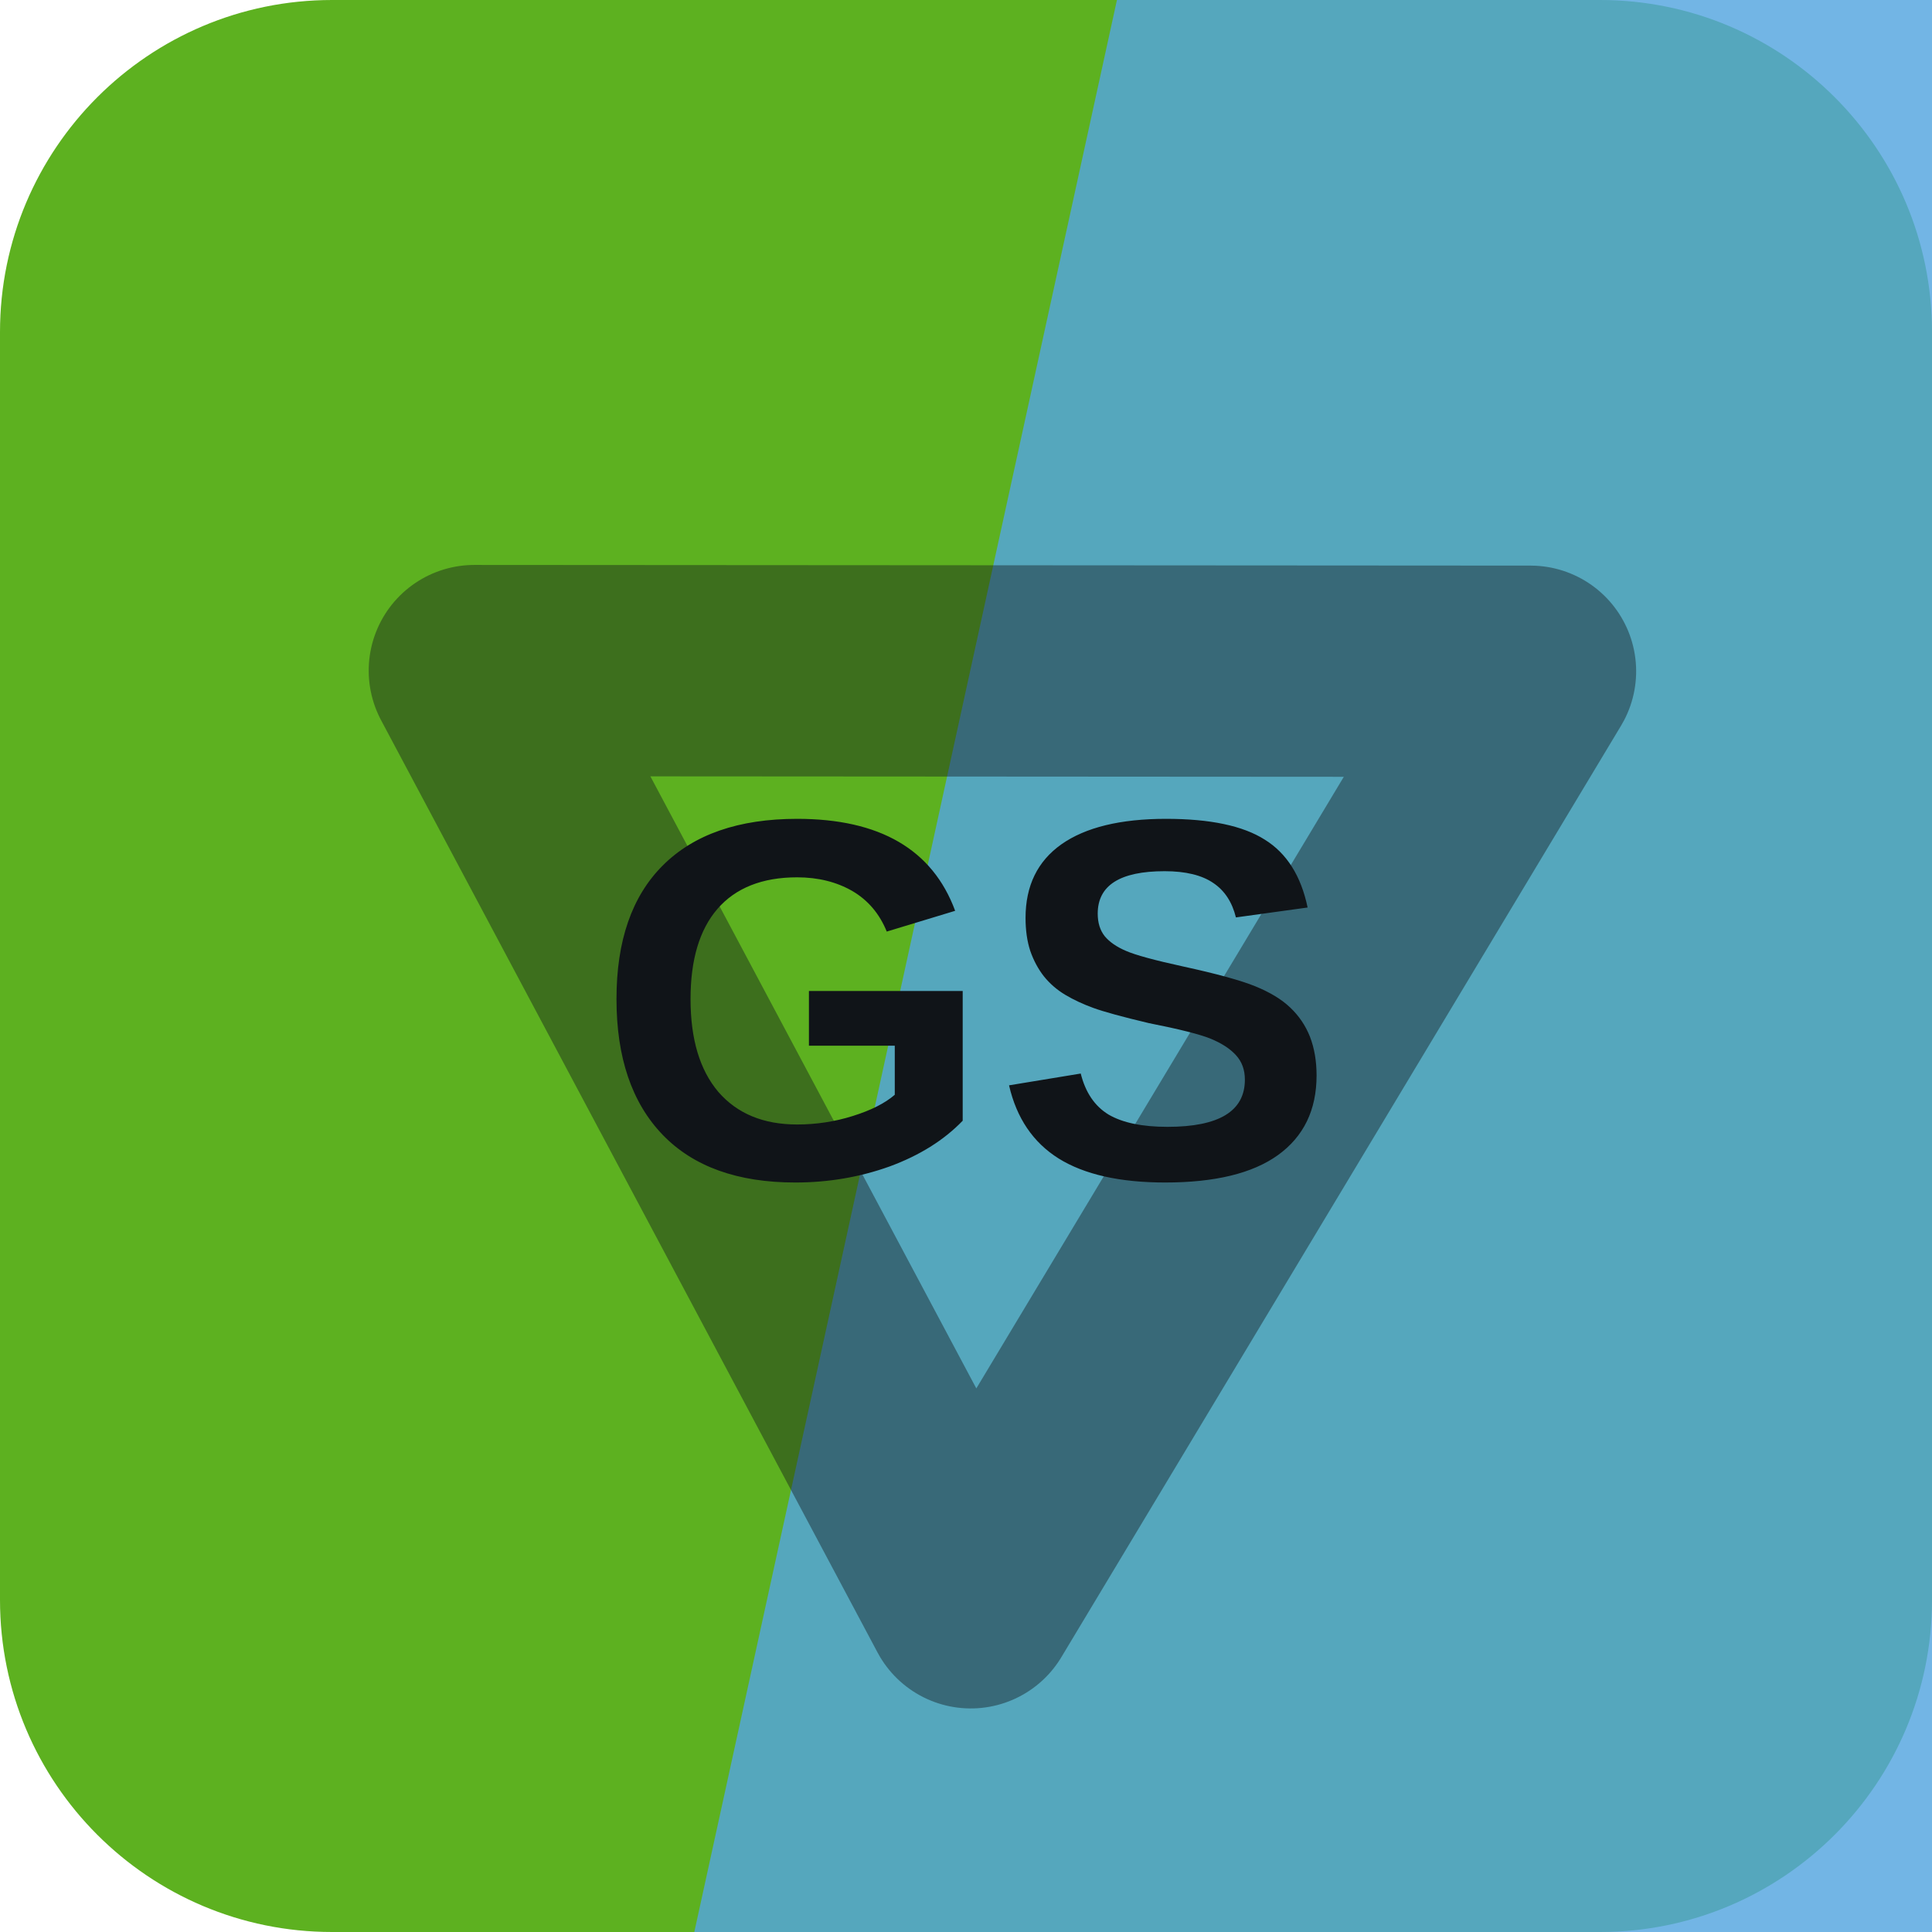
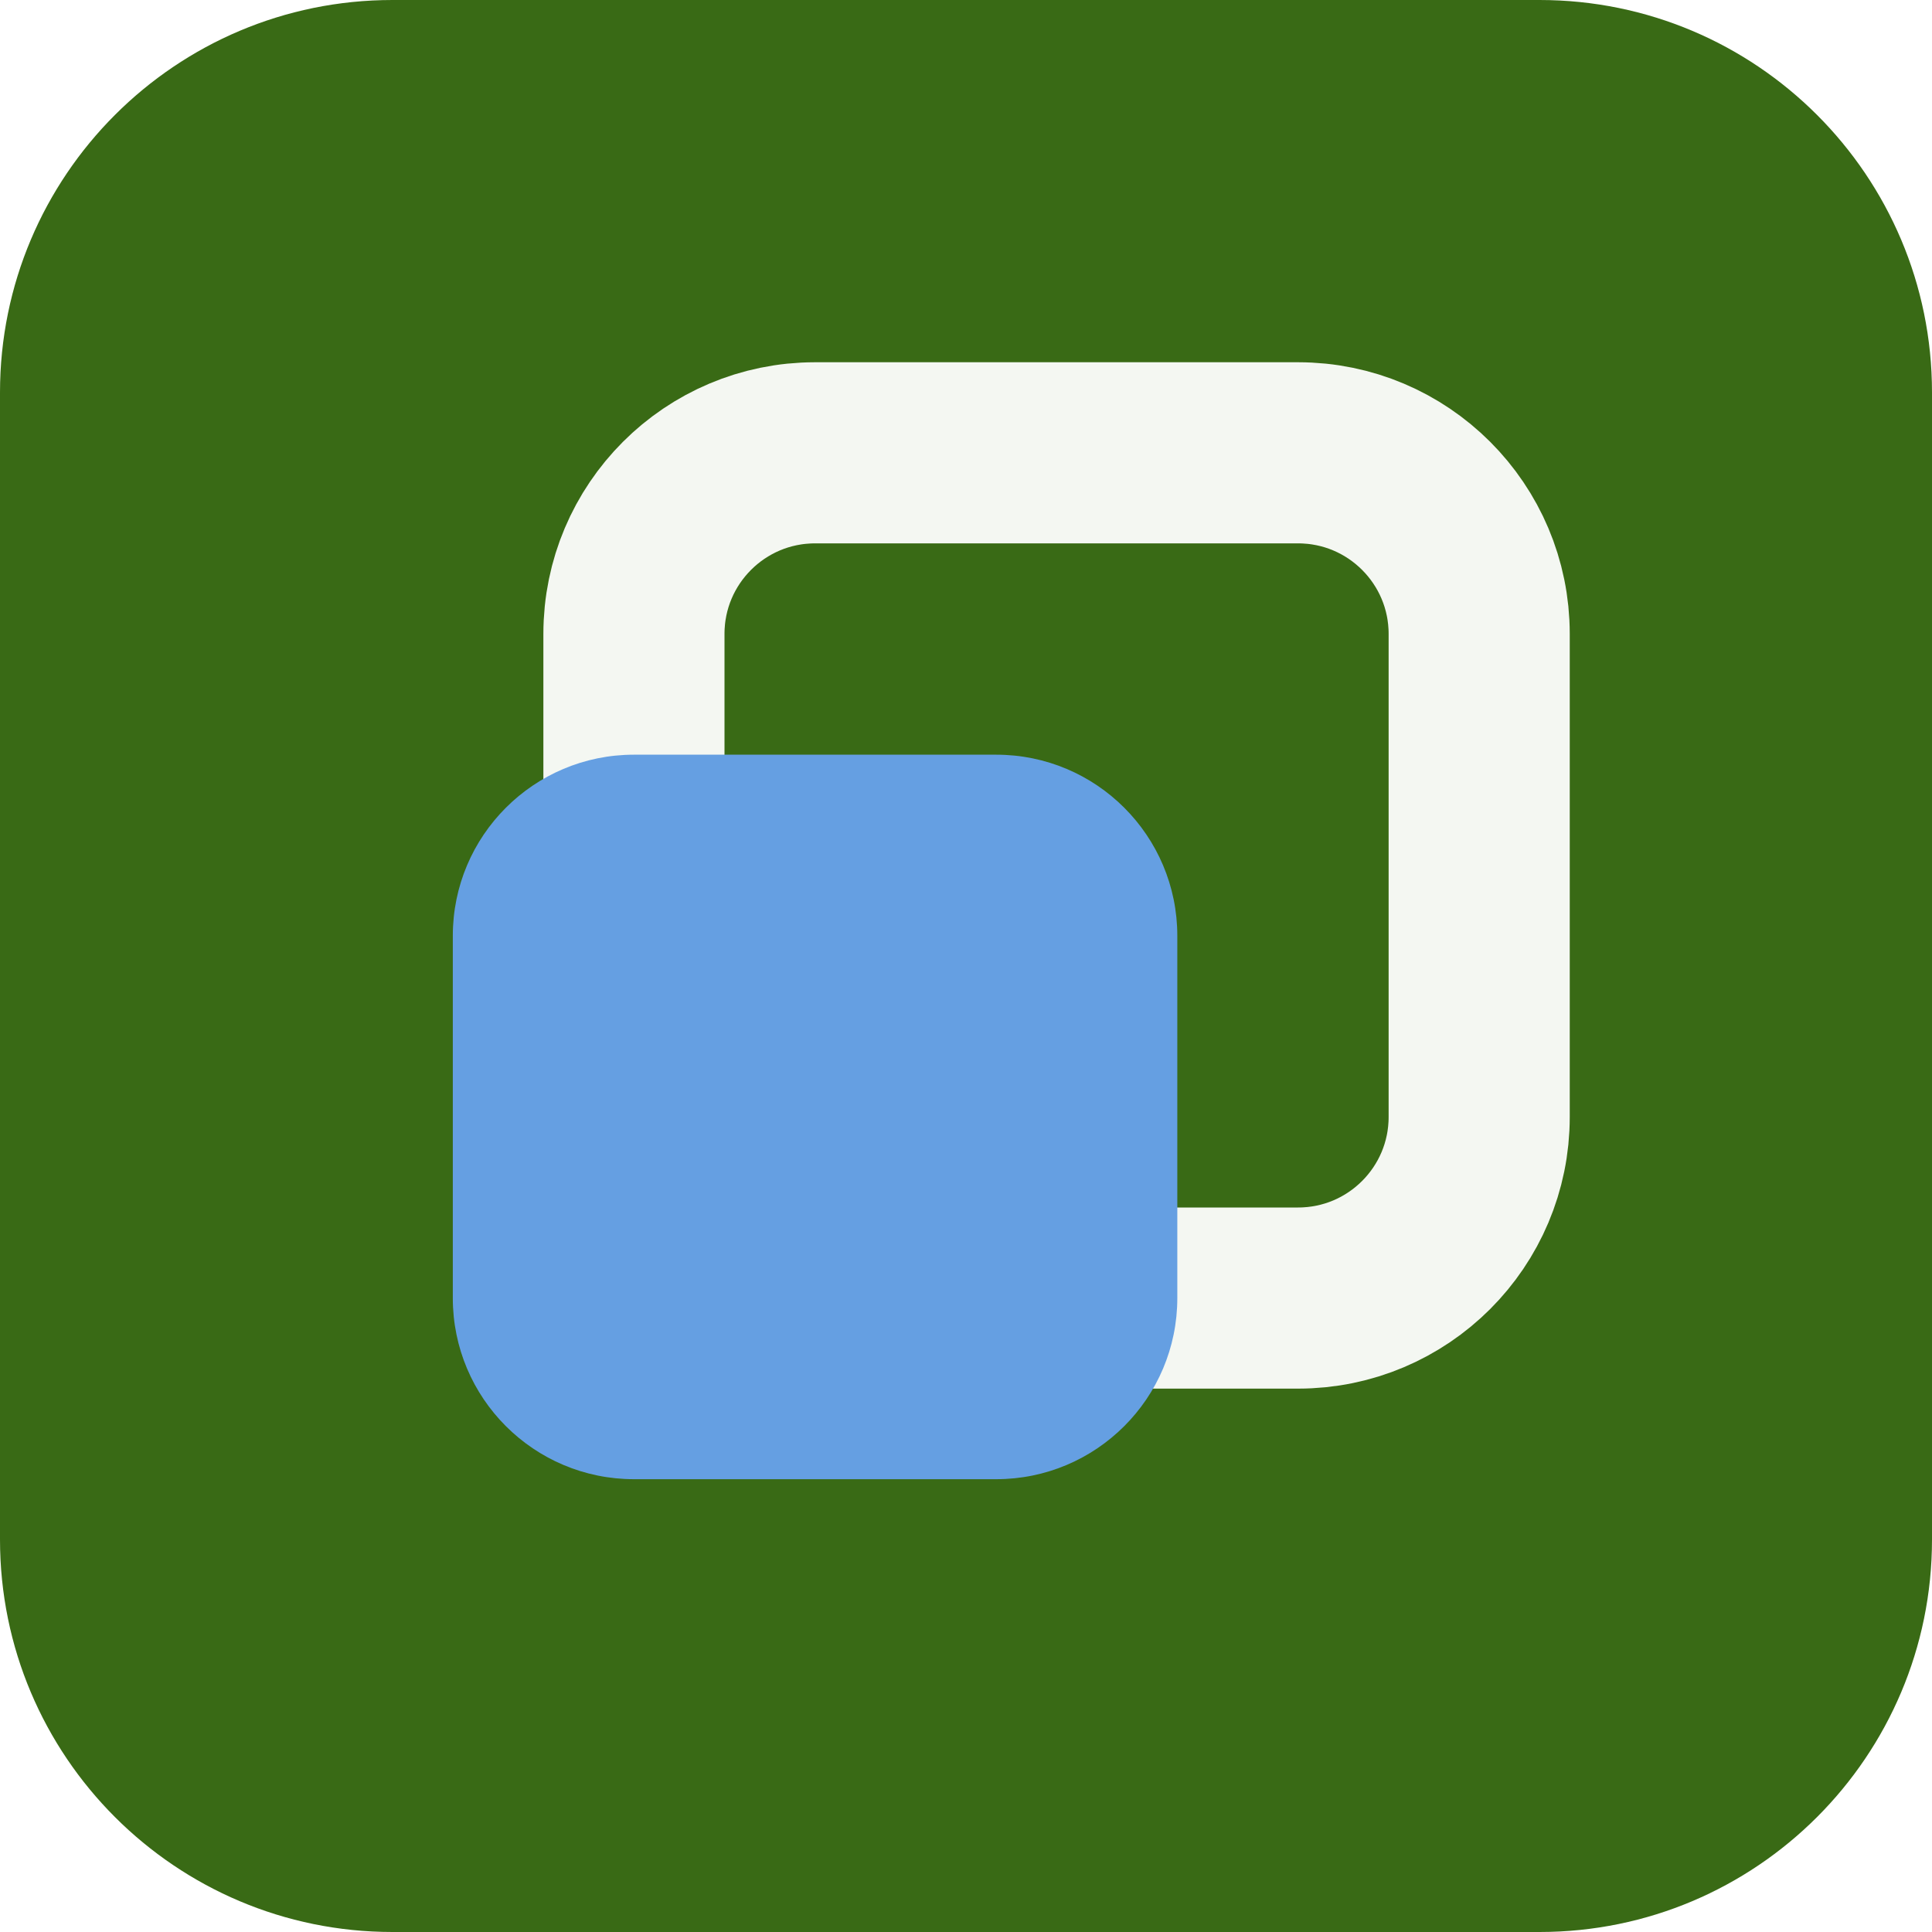
<svg xmlns="http://www.w3.org/2000/svg" width="64" height="64" viewBox="0 0 64 64" role="img">
-   <rect width="64" height="64" rx="11" fill="hsl(95 69% 41%)" />
-   <path d="M37 0h27v64H23Z" fill="hsl(205 69% 60%)" opacity="0.82" />
-   <g transform="rotate(301 32 32)" opacity="0.42">
-     <path d="M14 43 32 13l18 30Z" fill="none" stroke="#101418" stroke-width="7" stroke-linejoin="round" />
+   <rect width="64" height="64" rx="13" fill="hsl(95 67% 25%)" />
+   <g transform="rotate(90 32 32)">
+     <rect x="15" y="15" width="28" height="28" rx="6" fill="none" stroke="hsl(95 24% 96%)" stroke-width="6" />
+     <rect x="25" y="25" width="24" height="24" rx="6" fill="hsl(212 68% 64%)" />
  </g>
-   <text x="32" y="39" text-anchor="middle" fill="#101418" font-family="Arial,Helvetica,sans-serif" font-size="17" font-weight="700" letter-spacing="0">GS</text>
</svg>
